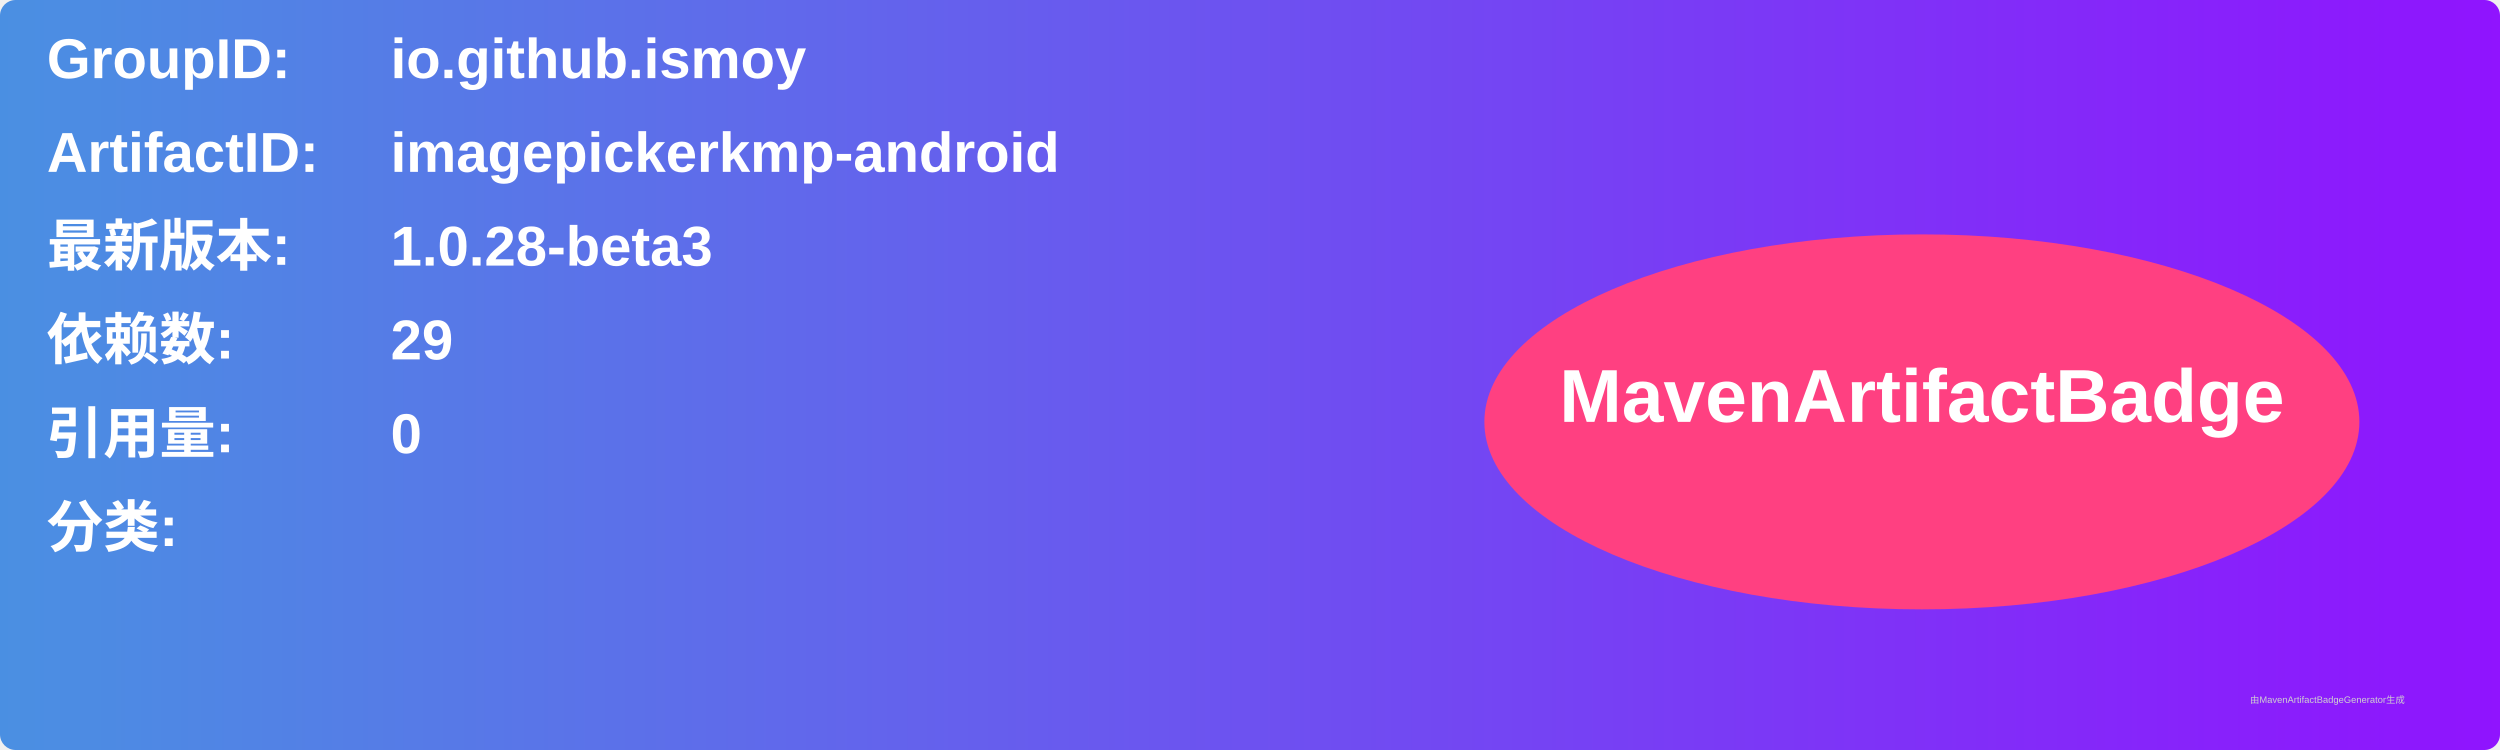
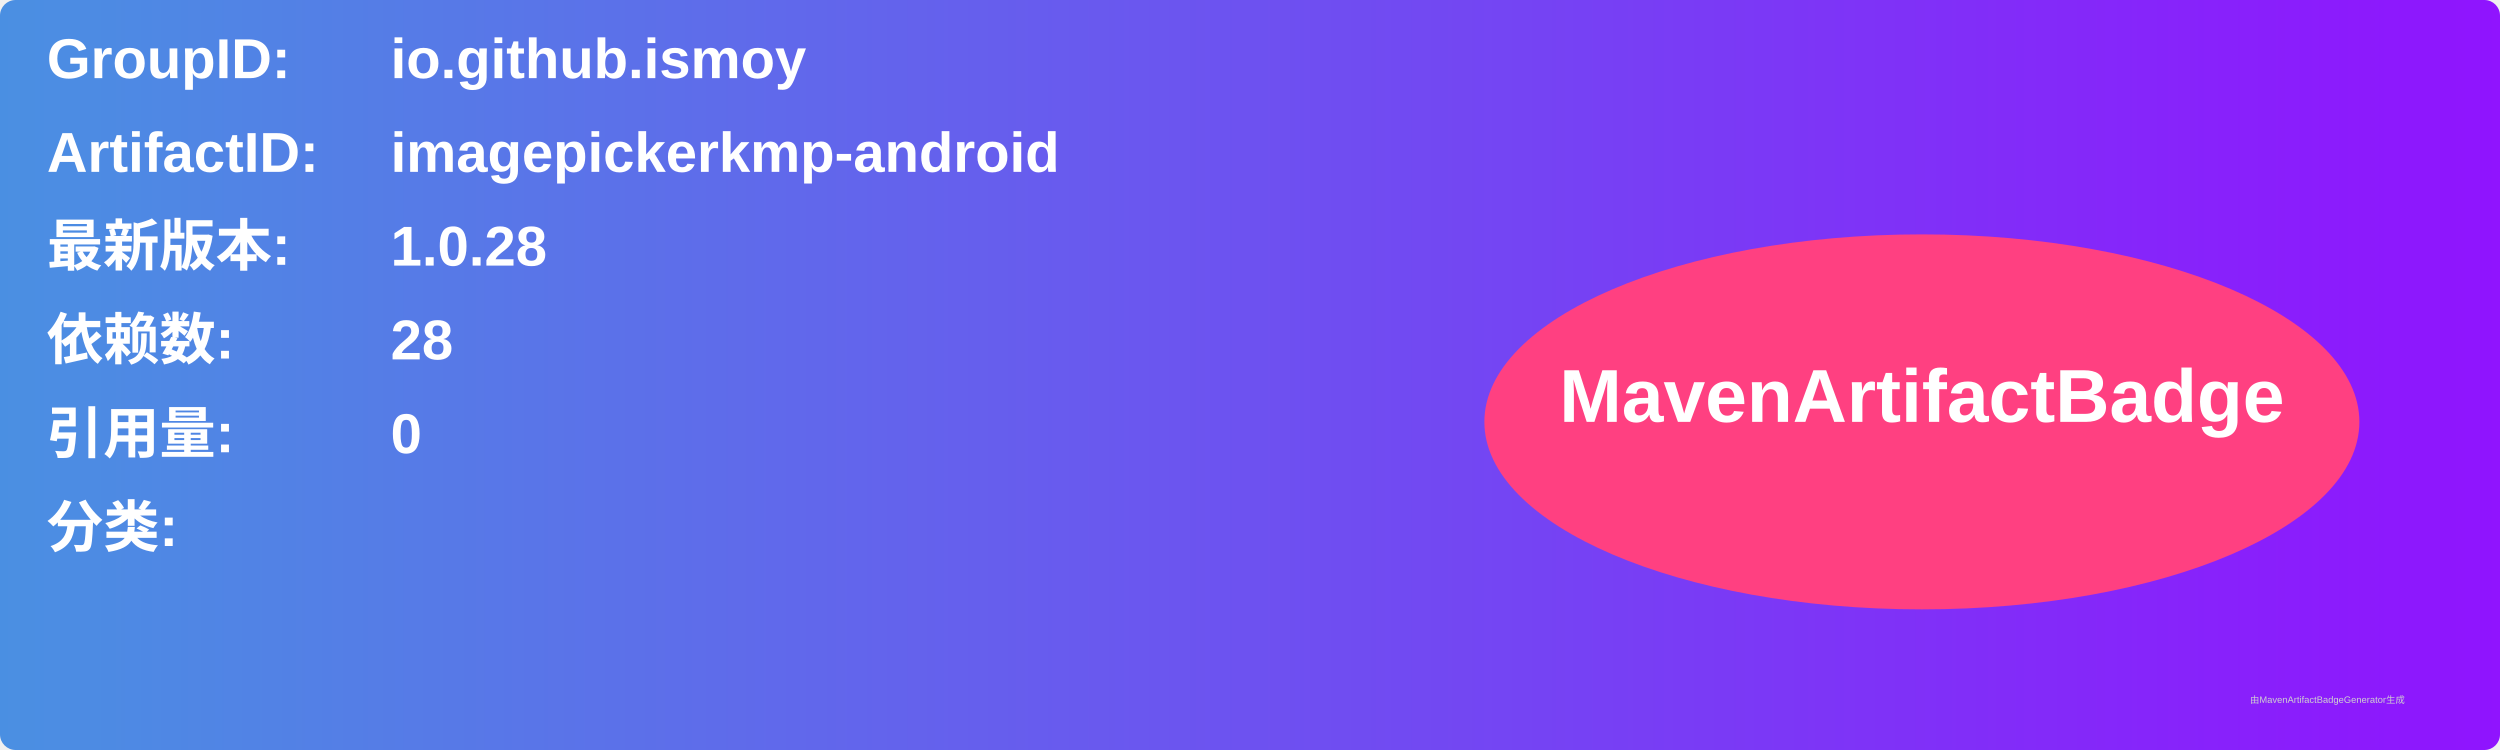
<svg xmlns="http://www.w3.org/2000/svg" width="800" height="240" viewBox="0 0 800 240">
  <linearGradient id="grad" x1="0%" y1="0%" x2="100%" y2="0%">
    <stop offset="0%" stop-color="#4a90e2" />
    <stop offset="100%" stop-color="#9013fe" />
  </linearGradient>
  <rect width="100%" height="100%" rx="5" ry="5" fill="url(#grad)" />
  <g transform="translate(15, 15)">
    <text x="0" y="10" font-family="Arial" font-size="18" fill="white" font-weight="bold" width="260">GroupID:</text>
    <text x="110" y="10" font-family="Arial" font-size="18" fill="white" font-weight="bold" width="460">io.github.ismoy</text>
    <text x="0" y="40" font-family="Arial" font-size="18" fill="white" font-weight="bold" width="260">ArtifactID:</text>
    <text x="110" y="40" font-family="Arial" font-size="18" fill="white" font-weight="bold" width="460">imagepickerkmp-android</text>
    <text x="0" y="70" font-family="Arial" font-size="18" fill="white" font-weight="bold">最新版本:</text>
    <text x="110" y="70" font-family="Arial" font-size="18" fill="white" font-weight="bold">
-       <tspan font-weight="bold">1.0.28-beta3</tspan>
+       <tspan font-weight="bold">1.0.28</tspan>
    </text>
    <text x="0" y="100" font-family="Arial" font-size="18" fill="white" font-weight="bold">依赖数: </text>
    <text x="110" y="100" font-family="Arial" font-size="18" fill="white">
-       <tspan font-weight="bold">29</tspan>
+       <tspan font-weight="bold">28</tspan>
    </text>
    <text x="0" y="130" font-family="Arial" font-size="18" fill="white" font-weight="bold">引用量: </text>
    <text x="110" y="130" font-family="Arial" font-size="18" fill="white">
      <tspan font-weight="bold">0</tspan>
    </text>
    <text x="0" y="160" font-family="Arial" font-size="18" fill="white" font-weight="bold">分类:</text>
    <text x="10" y="190" font-family="Arial" font-size="10" fill="white">
      <tspan font-weight="bold" />
    </text>
    <ellipse cx="600" cy="120" rx="140" ry="60" fill="#ff4081" />
    <text x="600" y="120" text-anchor="middle" font-family="Arial" font-size="24" fill="white" font-weight="bold">MavenArtifactBadge</text>
  </g>
  <text x="720" y="225" font-family="Arial" font-size="3" fill="#d0d0d0">由MavenArtifactBadgeGenerator生成</text>
</svg>
